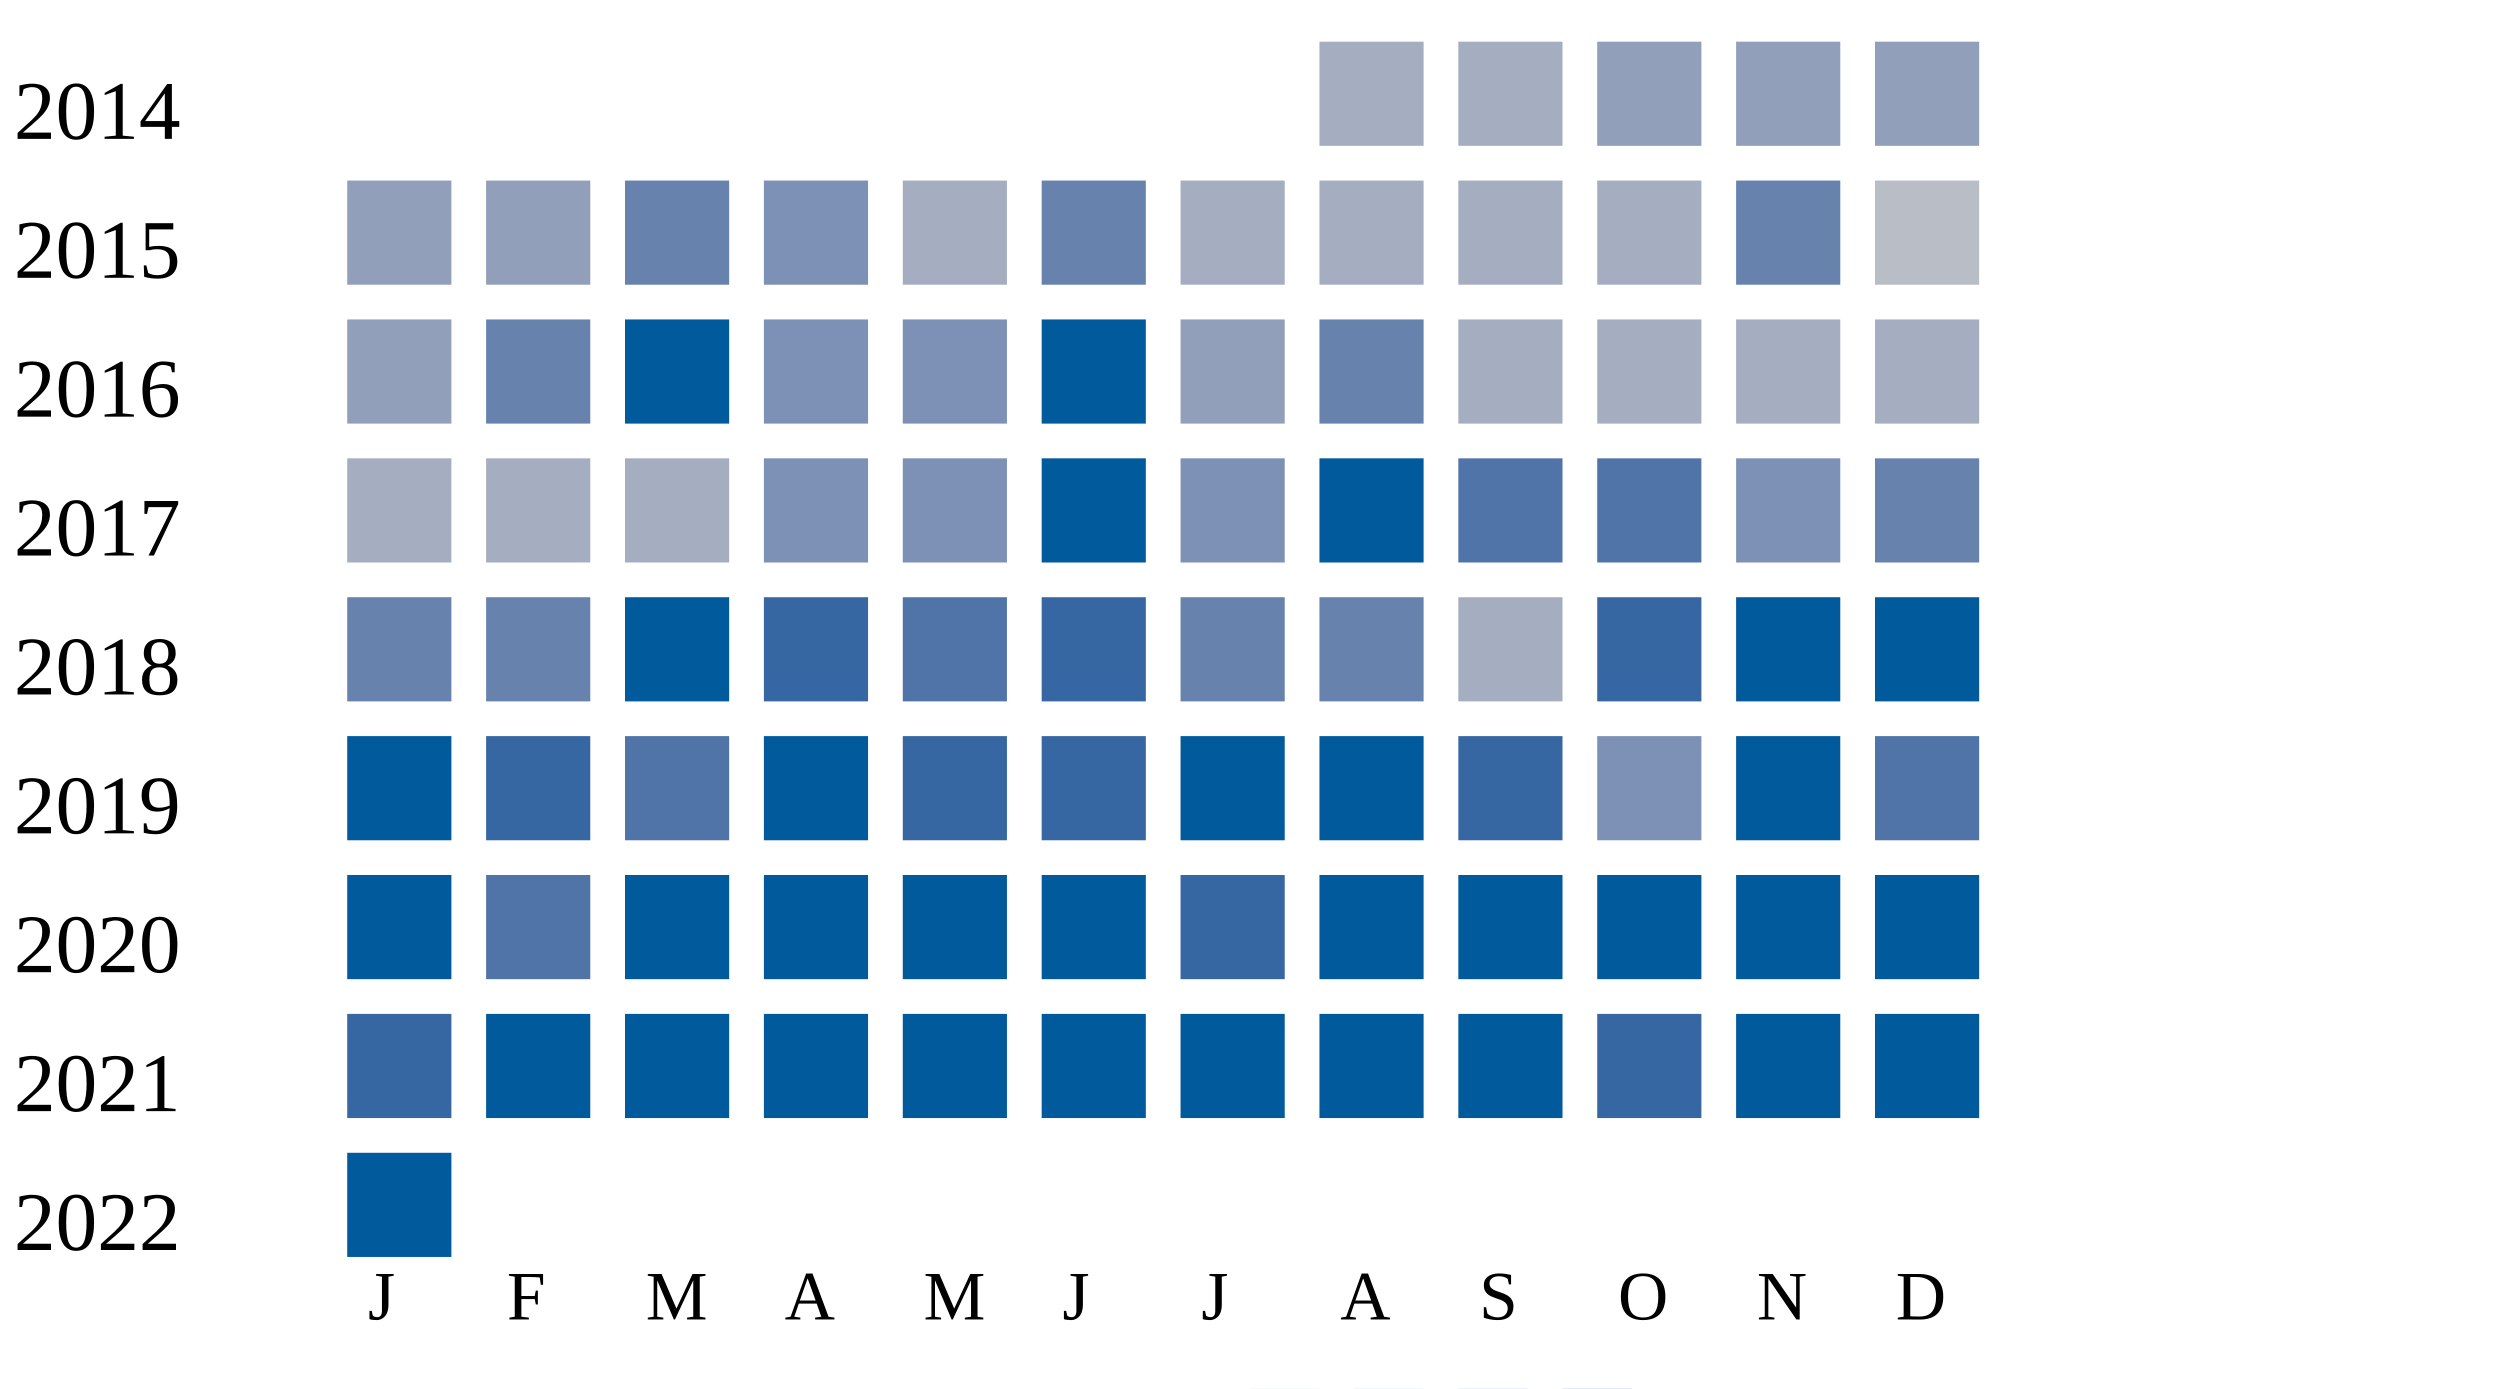
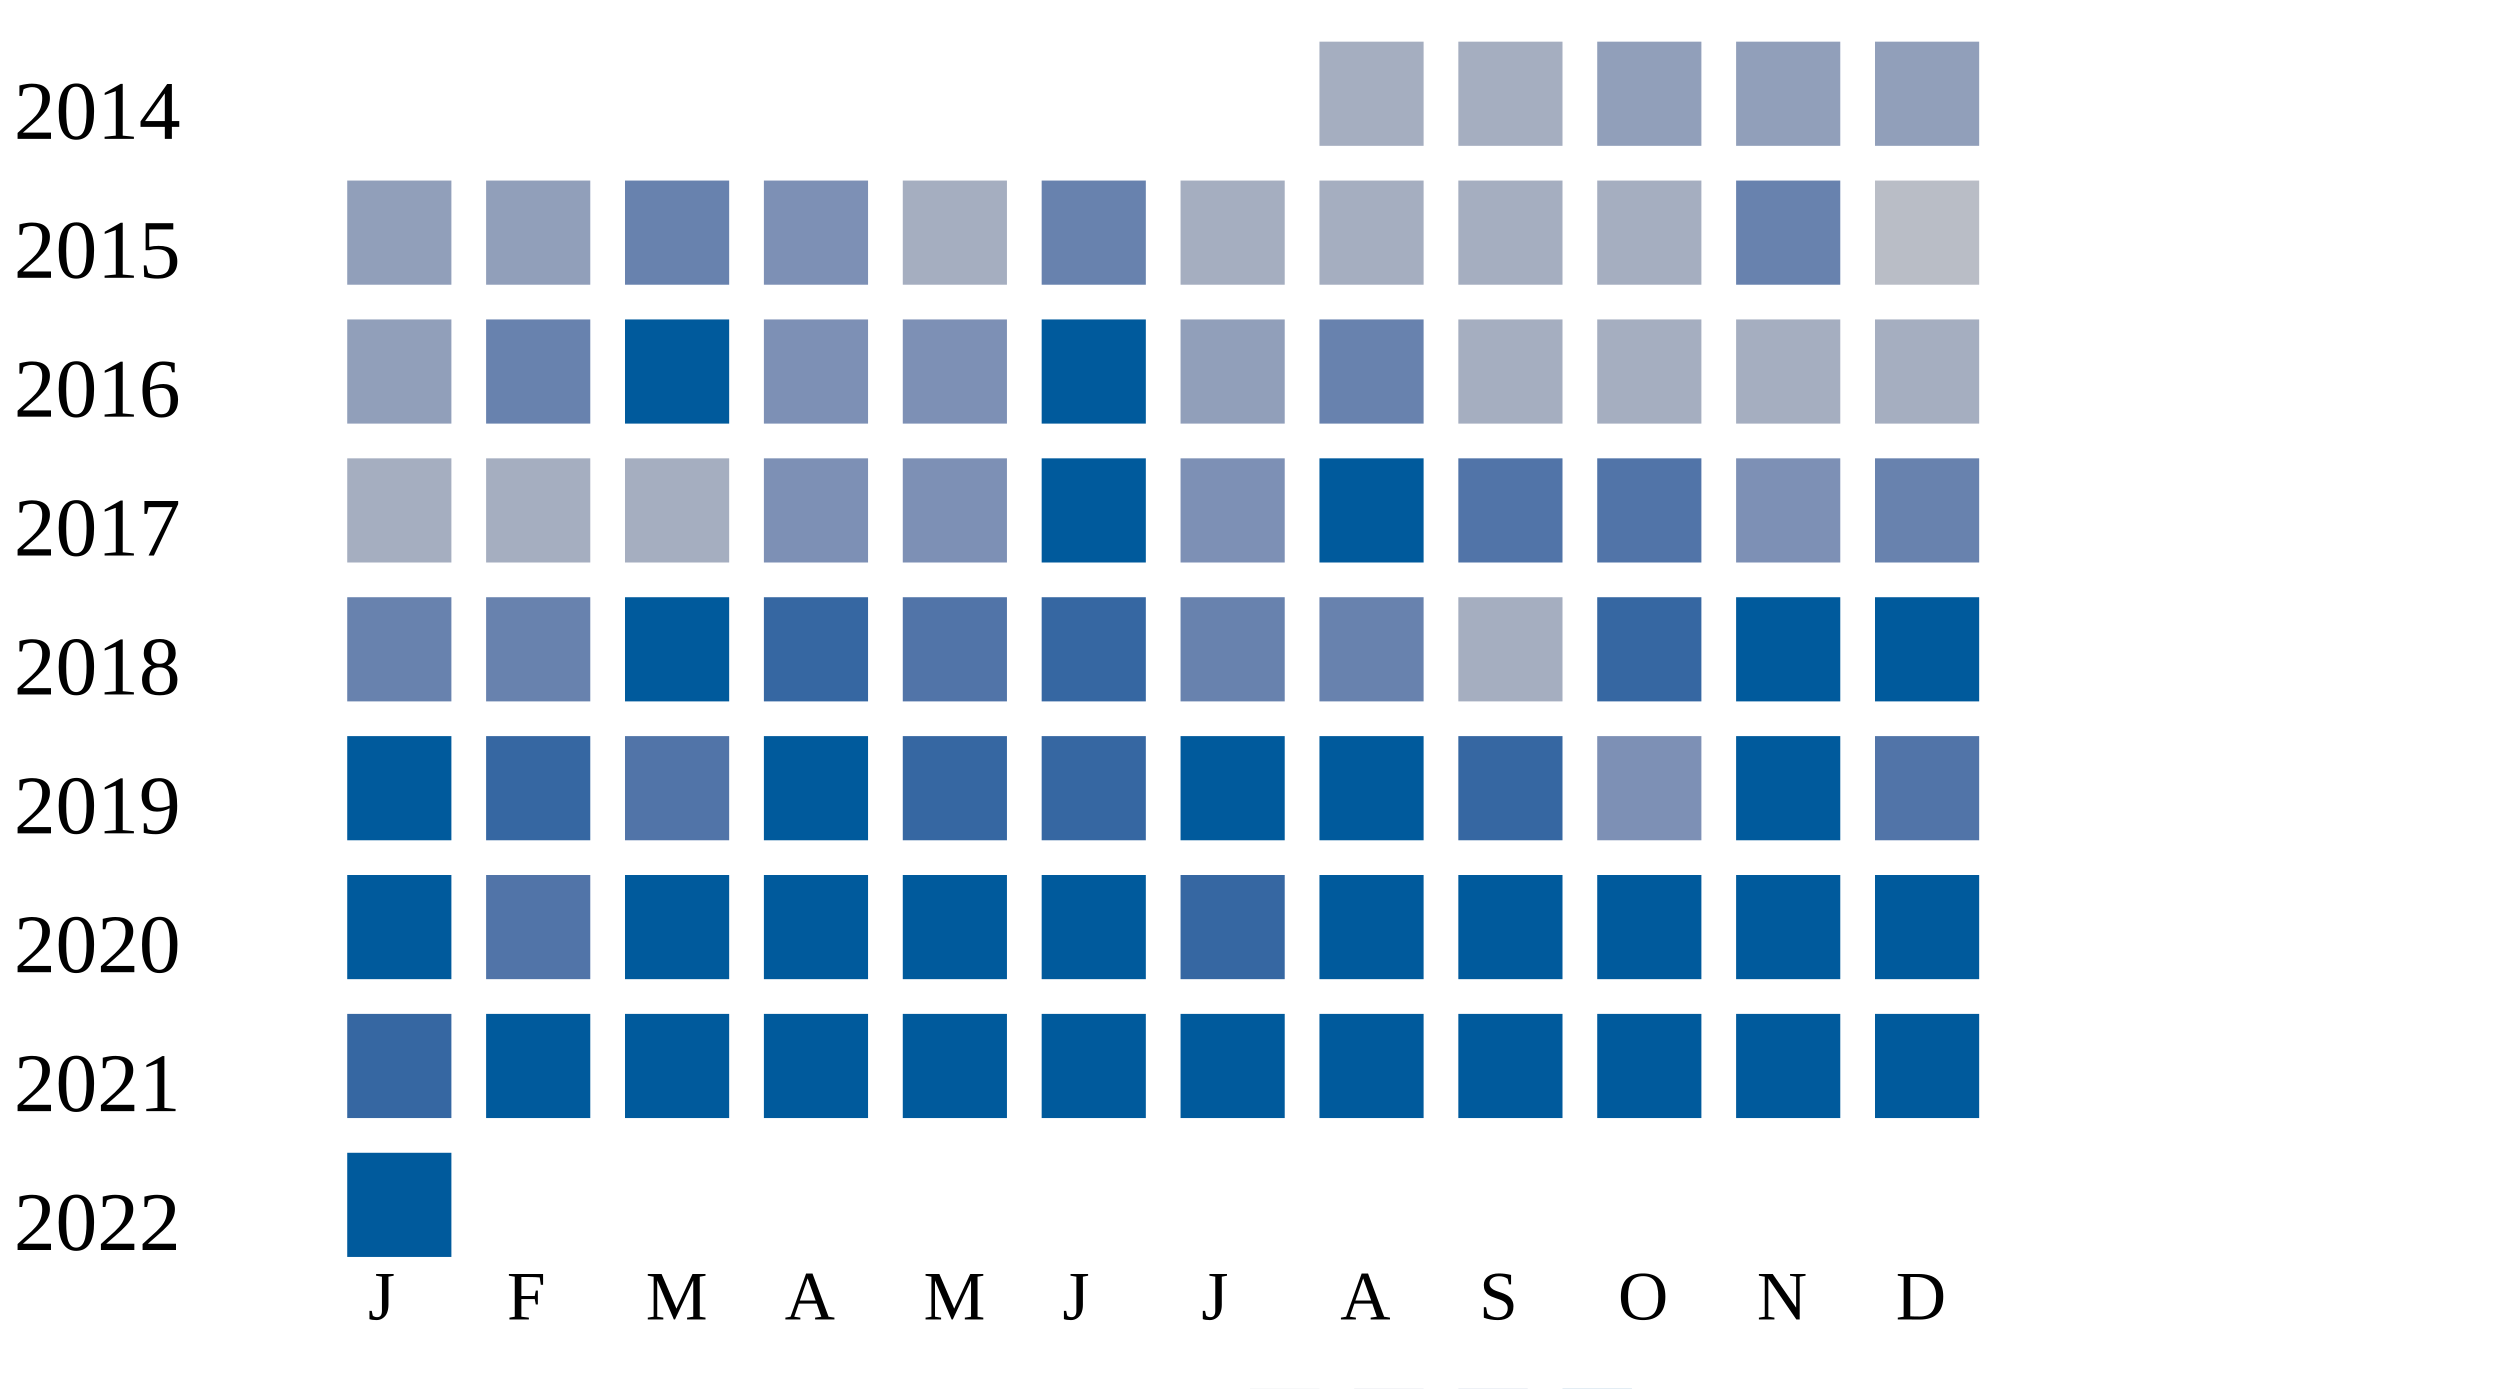
<svg xmlns="http://www.w3.org/2000/svg" width="360" height="200">
  <g transform="translate(0 0)">
    <text x="2" y="20">2014</text>
    <rect x="190" y="6" width="15" height="15" fill="#a5aec0" />
    <rect x="210" y="6" width="15" height="15" fill="#a5aec0" />
    <rect x="230" y="6" width="15" height="15" fill="#919fba" />
    <rect x="250" y="6" width="15" height="15" fill="#919fba" />
    <rect x="270" y="6" width="15" height="15" fill="#919fba" />
  </g>
  <g transform="translate(0 20)">
    <text x="2" y="20">2015</text>
    <rect x="50" y="6" width="15" height="15" fill="#919fba" />
    <rect x="70" y="6" width="15" height="15" fill="#919fba" />
    <rect x="90" y="6" width="15" height="15" fill="#6882ae" />
    <rect x="110" y="6" width="15" height="15" fill="#7d90b5" />
    <rect x="130" y="6" width="15" height="15" fill="#a5aec0" />
    <rect x="150" y="6" width="15" height="15" fill="#6882ae" />
    <rect x="170" y="6" width="15" height="15" fill="#a5aec0" />
    <rect x="190" y="6" width="15" height="15" fill="#a5aec0" />
    <rect x="210" y="6" width="15" height="15" fill="#a5aec0" />
    <rect x="230" y="6" width="15" height="15" fill="#a5aec0" />
    <rect x="250" y="6" width="15" height="15" fill="#6882ae" />
    <rect x="270" y="6" width="15" height="15" fill="#b9bdc6" />
  </g>
  <g transform="translate(0 40)">
    <text x="2" y="20">2016</text>
    <rect x="50" y="6" width="15" height="15" fill="#919fba" />
    <rect x="70" y="6" width="15" height="15" fill="#6882ae" />
    <rect x="90" y="6" width="15" height="15" fill="#005a9c" />
    <rect x="110" y="6" width="15" height="15" fill="#7d90b5" />
    <rect x="130" y="6" width="15" height="15" fill="#7d90b5" />
    <rect x="150" y="6" width="15" height="15" fill="#005a9c" />
    <rect x="170" y="6" width="15" height="15" fill="#919fba" />
    <rect x="190" y="6" width="15" height="15" fill="#6882ae" />
    <rect x="210" y="6" width="15" height="15" fill="#a5aec0" />
    <rect x="230" y="6" width="15" height="15" fill="#a5aec0" />
    <rect x="250" y="6" width="15" height="15" fill="#a5aec0" />
    <rect x="270" y="6" width="15" height="15" fill="#a5aec0" />
  </g>
  <g transform="translate(0 60)">
    <text x="2" y="20">2017</text>
    <rect x="50" y="6" width="15" height="15" fill="#a5aec0" />
    <rect x="70" y="6" width="15" height="15" fill="#a5aec0" />
    <rect x="90" y="6" width="15" height="15" fill="#a5aec0" />
    <rect x="110" y="6" width="15" height="15" fill="#7d90b5" />
    <rect x="130" y="6" width="15" height="15" fill="#7d90b5" />
    <rect x="150" y="6" width="15" height="15" fill="#005a9c" />
    <rect x="170" y="6" width="15" height="15" fill="#7d90b5" />
    <rect x="190" y="6" width="15" height="15" fill="#005a9c" />
    <rect x="210" y="6" width="15" height="15" fill="#5174a8" />
    <rect x="230" y="6" width="15" height="15" fill="#5174a8" />
    <rect x="250" y="6" width="15" height="15" fill="#7d90b5" />
    <rect x="270" y="6" width="15" height="15" fill="#6882ae" />
  </g>
  <g transform="translate(0 80)">
    <text x="2" y="20">2018</text>
    <rect x="50" y="6" width="15" height="15" fill="#6882ae" />
    <rect x="70" y="6" width="15" height="15" fill="#6882ae" />
    <rect x="90" y="6" width="15" height="15" fill="#005a9c" />
    <rect x="110" y="6" width="15" height="15" fill="#3667a2" />
    <rect x="130" y="6" width="15" height="15" fill="#5174a8" />
    <rect x="150" y="6" width="15" height="15" fill="#3667a2" />
    <rect x="170" y="6" width="15" height="15" fill="#6882ae" />
    <rect x="190" y="6" width="15" height="15" fill="#6882ae" />
    <rect x="210" y="6" width="15" height="15" fill="#a5aec0" />
    <rect x="230" y="6" width="15" height="15" fill="#3667a2" />
    <rect x="250" y="6" width="15" height="15" fill="#005a9c" />
    <rect x="270" y="6" width="15" height="15" fill="#005a9c" />
  </g>
  <g transform="translate(0 100)">
    <text x="2" y="20">2019</text>
    <rect x="50" y="6" width="15" height="15" fill="#005a9c" />
    <rect x="70" y="6" width="15" height="15" fill="#3667a2" />
    <rect x="90" y="6" width="15" height="15" fill="#5174a8" />
    <rect x="110" y="6" width="15" height="15" fill="#005a9c" />
    <rect x="130" y="6" width="15" height="15" fill="#3667a2" />
    <rect x="150" y="6" width="15" height="15" fill="#3667a2" />
    <rect x="170" y="6" width="15" height="15" fill="#005a9c" />
    <rect x="190" y="6" width="15" height="15" fill="#005a9c" />
    <rect x="210" y="6" width="15" height="15" fill="#3667a2" />
    <rect x="230" y="6" width="15" height="15" fill="#7d90b5" />
    <rect x="250" y="6" width="15" height="15" fill="#005a9c" />
    <rect x="270" y="6" width="15" height="15" fill="#5174a8" />
  </g>
  <g transform="translate(0 120)">
    <text x="2" y="20">2020</text>
    <rect x="50" y="6" width="15" height="15" fill="#005a9c" />
    <rect x="70" y="6" width="15" height="15" fill="#5174a8" />
    <rect x="90" y="6" width="15" height="15" fill="#005a9c" />
    <rect x="110" y="6" width="15" height="15" fill="#005a9c" />
    <rect x="130" y="6" width="15" height="15" fill="#005a9c" />
    <rect x="150" y="6" width="15" height="15" fill="#005a9c" />
    <rect x="170" y="6" width="15" height="15" fill="#3667a2" />
    <rect x="190" y="6" width="15" height="15" fill="#005a9c" />
    <rect x="210" y="6" width="15" height="15" fill="#005a9c" />
    <rect x="230" y="6" width="15" height="15" fill="#005a9c" />
    <rect x="250" y="6" width="15" height="15" fill="#005a9c" />
    <rect x="270" y="6" width="15" height="15" fill="#005a9c" />
  </g>
  <g transform="translate(0 140)">
    <text x="2" y="20">2021</text>
    <rect x="50" y="6" width="15" height="15" fill="#3667a2" />
    <rect x="70" y="6" width="15" height="15" fill="#005a9c" />
    <rect x="90" y="6" width="15" height="15" fill="#005a9c" />
    <rect x="110" y="6" width="15" height="15" fill="#005a9c" />
    <rect x="130" y="6" width="15" height="15" fill="#005a9c" />
    <rect x="150" y="6" width="15" height="15" fill="#005a9c" />
    <rect x="170" y="6" width="15" height="15" fill="#005a9c" />
    <rect x="190" y="6" width="15" height="15" fill="#005a9c" />
    <rect x="210" y="6" width="15" height="15" fill="#005a9c" />
-     <rect x="230" y="6" width="15" height="15" fill="#3667a2" />
+     <rect x="230" y="6" width="15" height="15" fill="#005a9c" />
    <rect x="250" y="6" width="15" height="15" fill="#005a9c" />
    <rect x="270" y="6" width="15" height="15" fill="#005a9c" />
  </g>
  <g transform="translate(0 160)">
    <text x="2" y="20">2022</text>
    <rect x="50" y="6" width="15" height="15" fill="#005a9c" />
  </g>
  <text style="font-size: 10px; text-align: center" x="53" y="190">J</text>
  <text style="font-size: 10px; text-align: center" x="73" y="190">F</text>
  <text style="font-size: 10px; text-align: center" x="93" y="190">M</text>
  <text style="font-size: 10px; text-align: center" x="113" y="190">A</text>
  <text style="font-size: 10px; text-align: center" x="133" y="190">M</text>
  <text style="font-size: 10px; text-align: center" x="153" y="190">J</text>
  <text style="font-size: 10px; text-align: center" x="173" y="190">J</text>
  <text style="font-size: 10px; text-align: center" x="193" y="190">A</text>
  <text style="font-size: 10px; text-align: center" x="213" y="190">S</text>
  <text style="font-size: 10px; text-align: center" x="233" y="190">O</text>
  <text style="font-size: 10px; text-align: center" x="253" y="190">N</text>
  <text style="font-size: 10px; text-align: center" x="273" y="190">D</text>
  <text style="font-size: 10px;" x="155" y="209">Less</text>
  <rect fill="#b9bdc6" width="10" height="10" x="180" y="200" />
  <rect fill="#919fba" width="10" height="10" x="195" y="200" />
  <rect fill="#6882ae" width="10" height="10" x="210" y="200" />
  <rect fill="#005a9c" width="10" height="10" x="225" y="200" />
  <text x="240" y="209" style="font-size: 10px;">More</text>
</svg>
